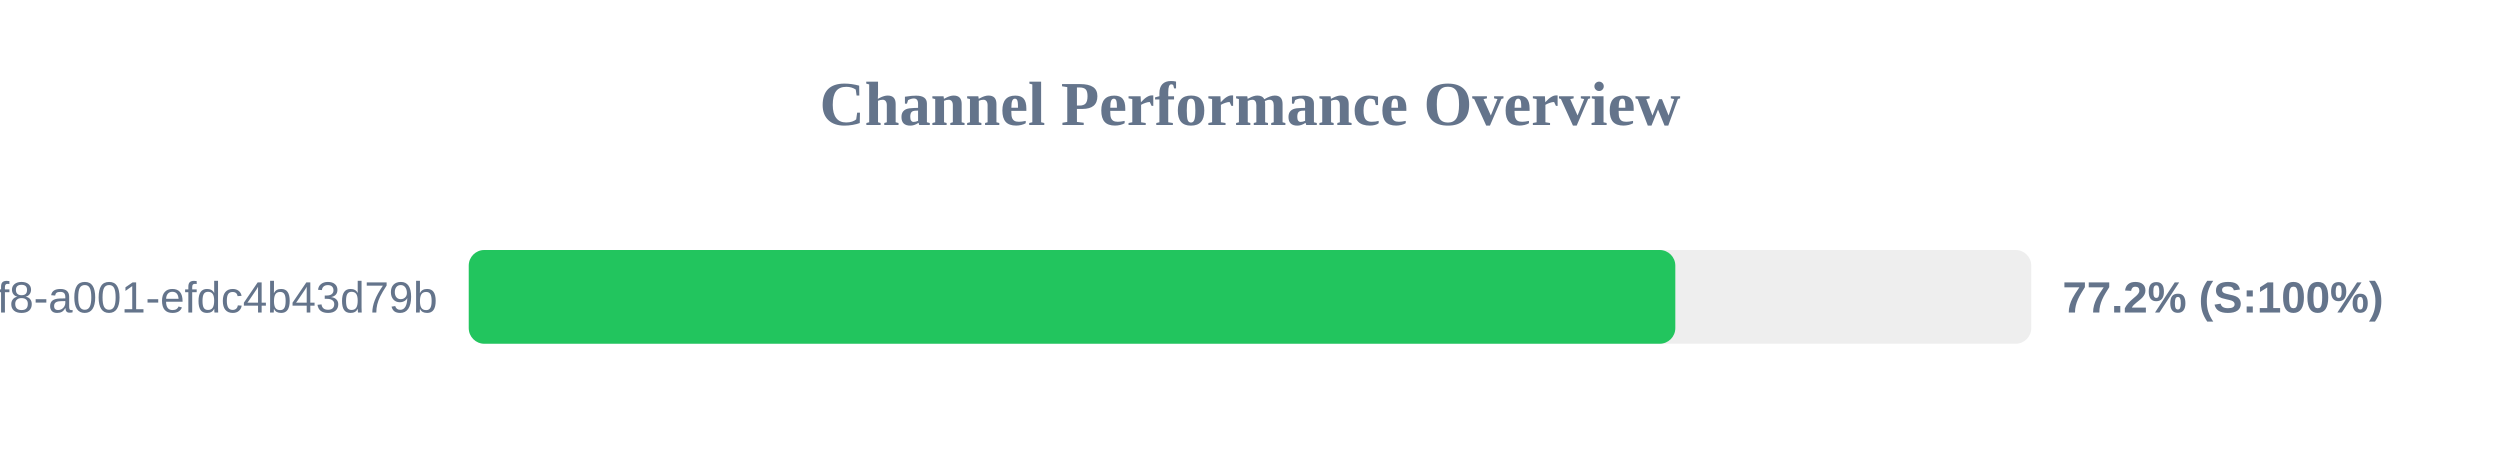
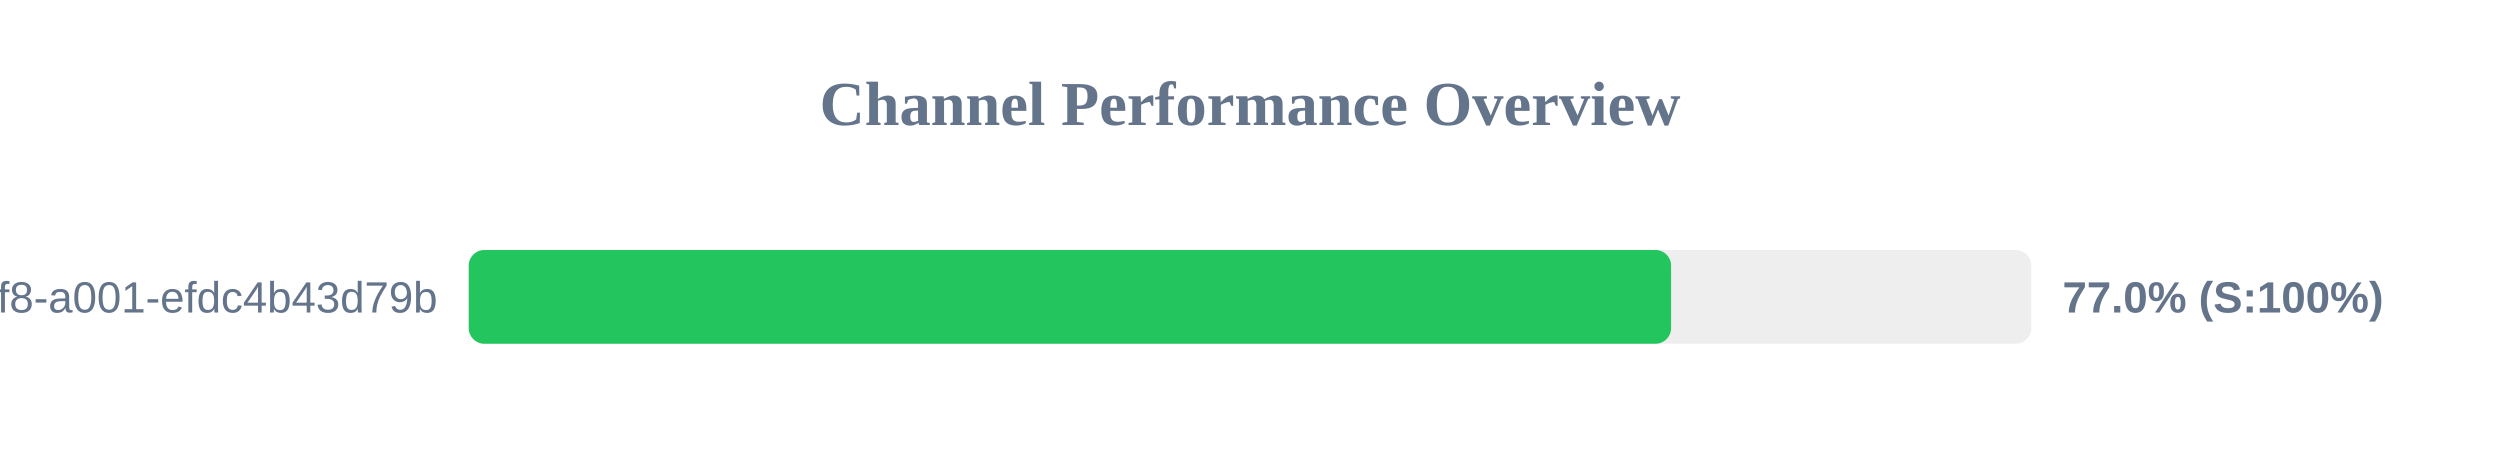
<svg xmlns="http://www.w3.org/2000/svg" width="800" height="150" version="1.1">
  <style>
        .row { font: 14px Arial; fill: #64748b; }
        .score { font: bold 14px Arial; fill: #64748b; }
    </style>
  <text x="400" y="40" text-anchor="middle" font-size="20px" font-weight="bold" fill="#64748b">Channel Performance Overview</text>
  <rect x="150" y="80" width="500" height="30" fill="#eee" rx="5" />
-   <rect x="150" y="80" width="386.1" height="30" fill="#22c55e" rx="5" />
+   <rect x="150" y="80" width="384.75" height="30" fill="#22c55e" rx="5" />
  <text x="140" y="100" text-anchor="end" class="row">?uuid=1fdb6b30-5371-4ff8-a001-efdc4b43d79b</text>
-   <text x="660" y="100" text-anchor="start" class="score">77.2% (S:100%)</text>
+   <text x="660" y="100" text-anchor="start" class="score">77.0% (S:100%)</text>
</svg>
